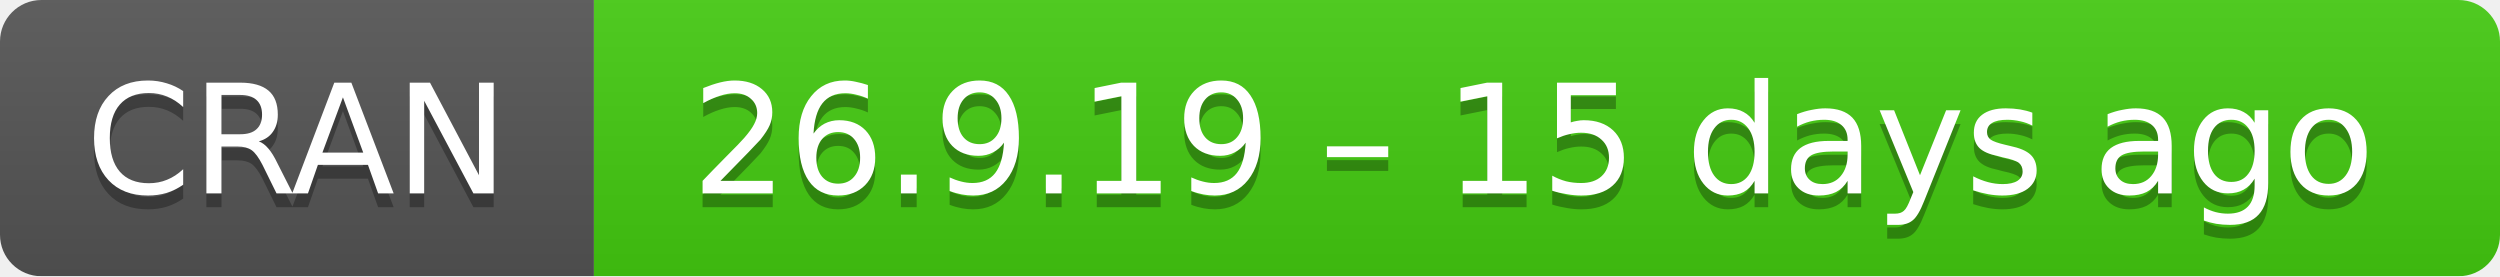
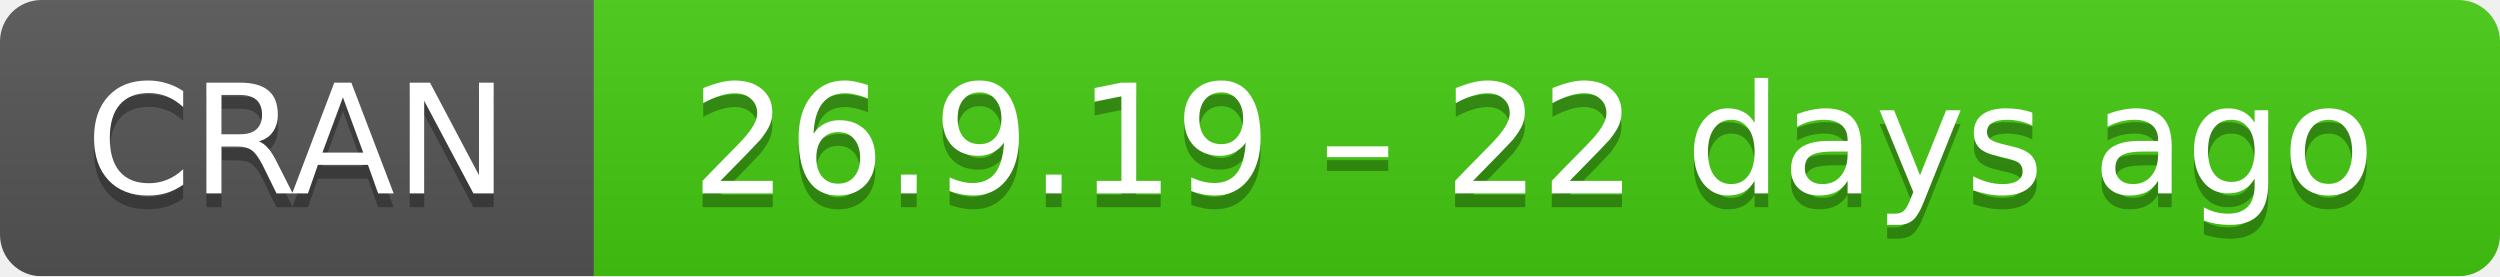
- <svg xmlns="http://www.w3.org/2000/svg" width="181" height="20" aria-label="CRAN 26.9.19 – 15 days ago">
+ <svg xmlns="http://www.w3.org/2000/svg" width="181" height="20" aria-label="CRAN 26.9.19 – 22 days ago">
  <linearGradient id="b" x2="0" y2="100%">
    <stop offset="0" stop-color="#bbb" stop-opacity=".1" />
    <stop offset="1" stop-opacity=".1" />
  </linearGradient>
  <mask id="a">
    <rect width="181" height="20" rx="3" fill="#fff" />
  </mask>
  <g mask="url(#a)">
    <path fill="#555" d="M0 0h43v20H0z" />
    <path fill="#4c1" d="M43 0h159v20H43z" />
    <path fill="url(#b)" d="M0 0h181v20H0z" />
  </g>
  <g fill="#fff" text-anchor="middle" font-family="DejaVu Sans,Verdana,Geneva,sans-serif" font-size="11">
    <text x="21.5" y="15" fill="#010101" fill-opacity=".3">
      CRAN
    </text>
    <text x="21.5" y="14">
      CRAN
    </text>
    <text x="111" y="15" fill="#010101" fill-opacity=".3">
-       26.9.19 – 15 days ago
+       26.9.19 – 22 days ago
    </text>
    <text x="111" y="14">
-       26.9.19 – 15 days ago
+       26.9.19 – 22 days ago
    </text>
  </g>
</svg>
